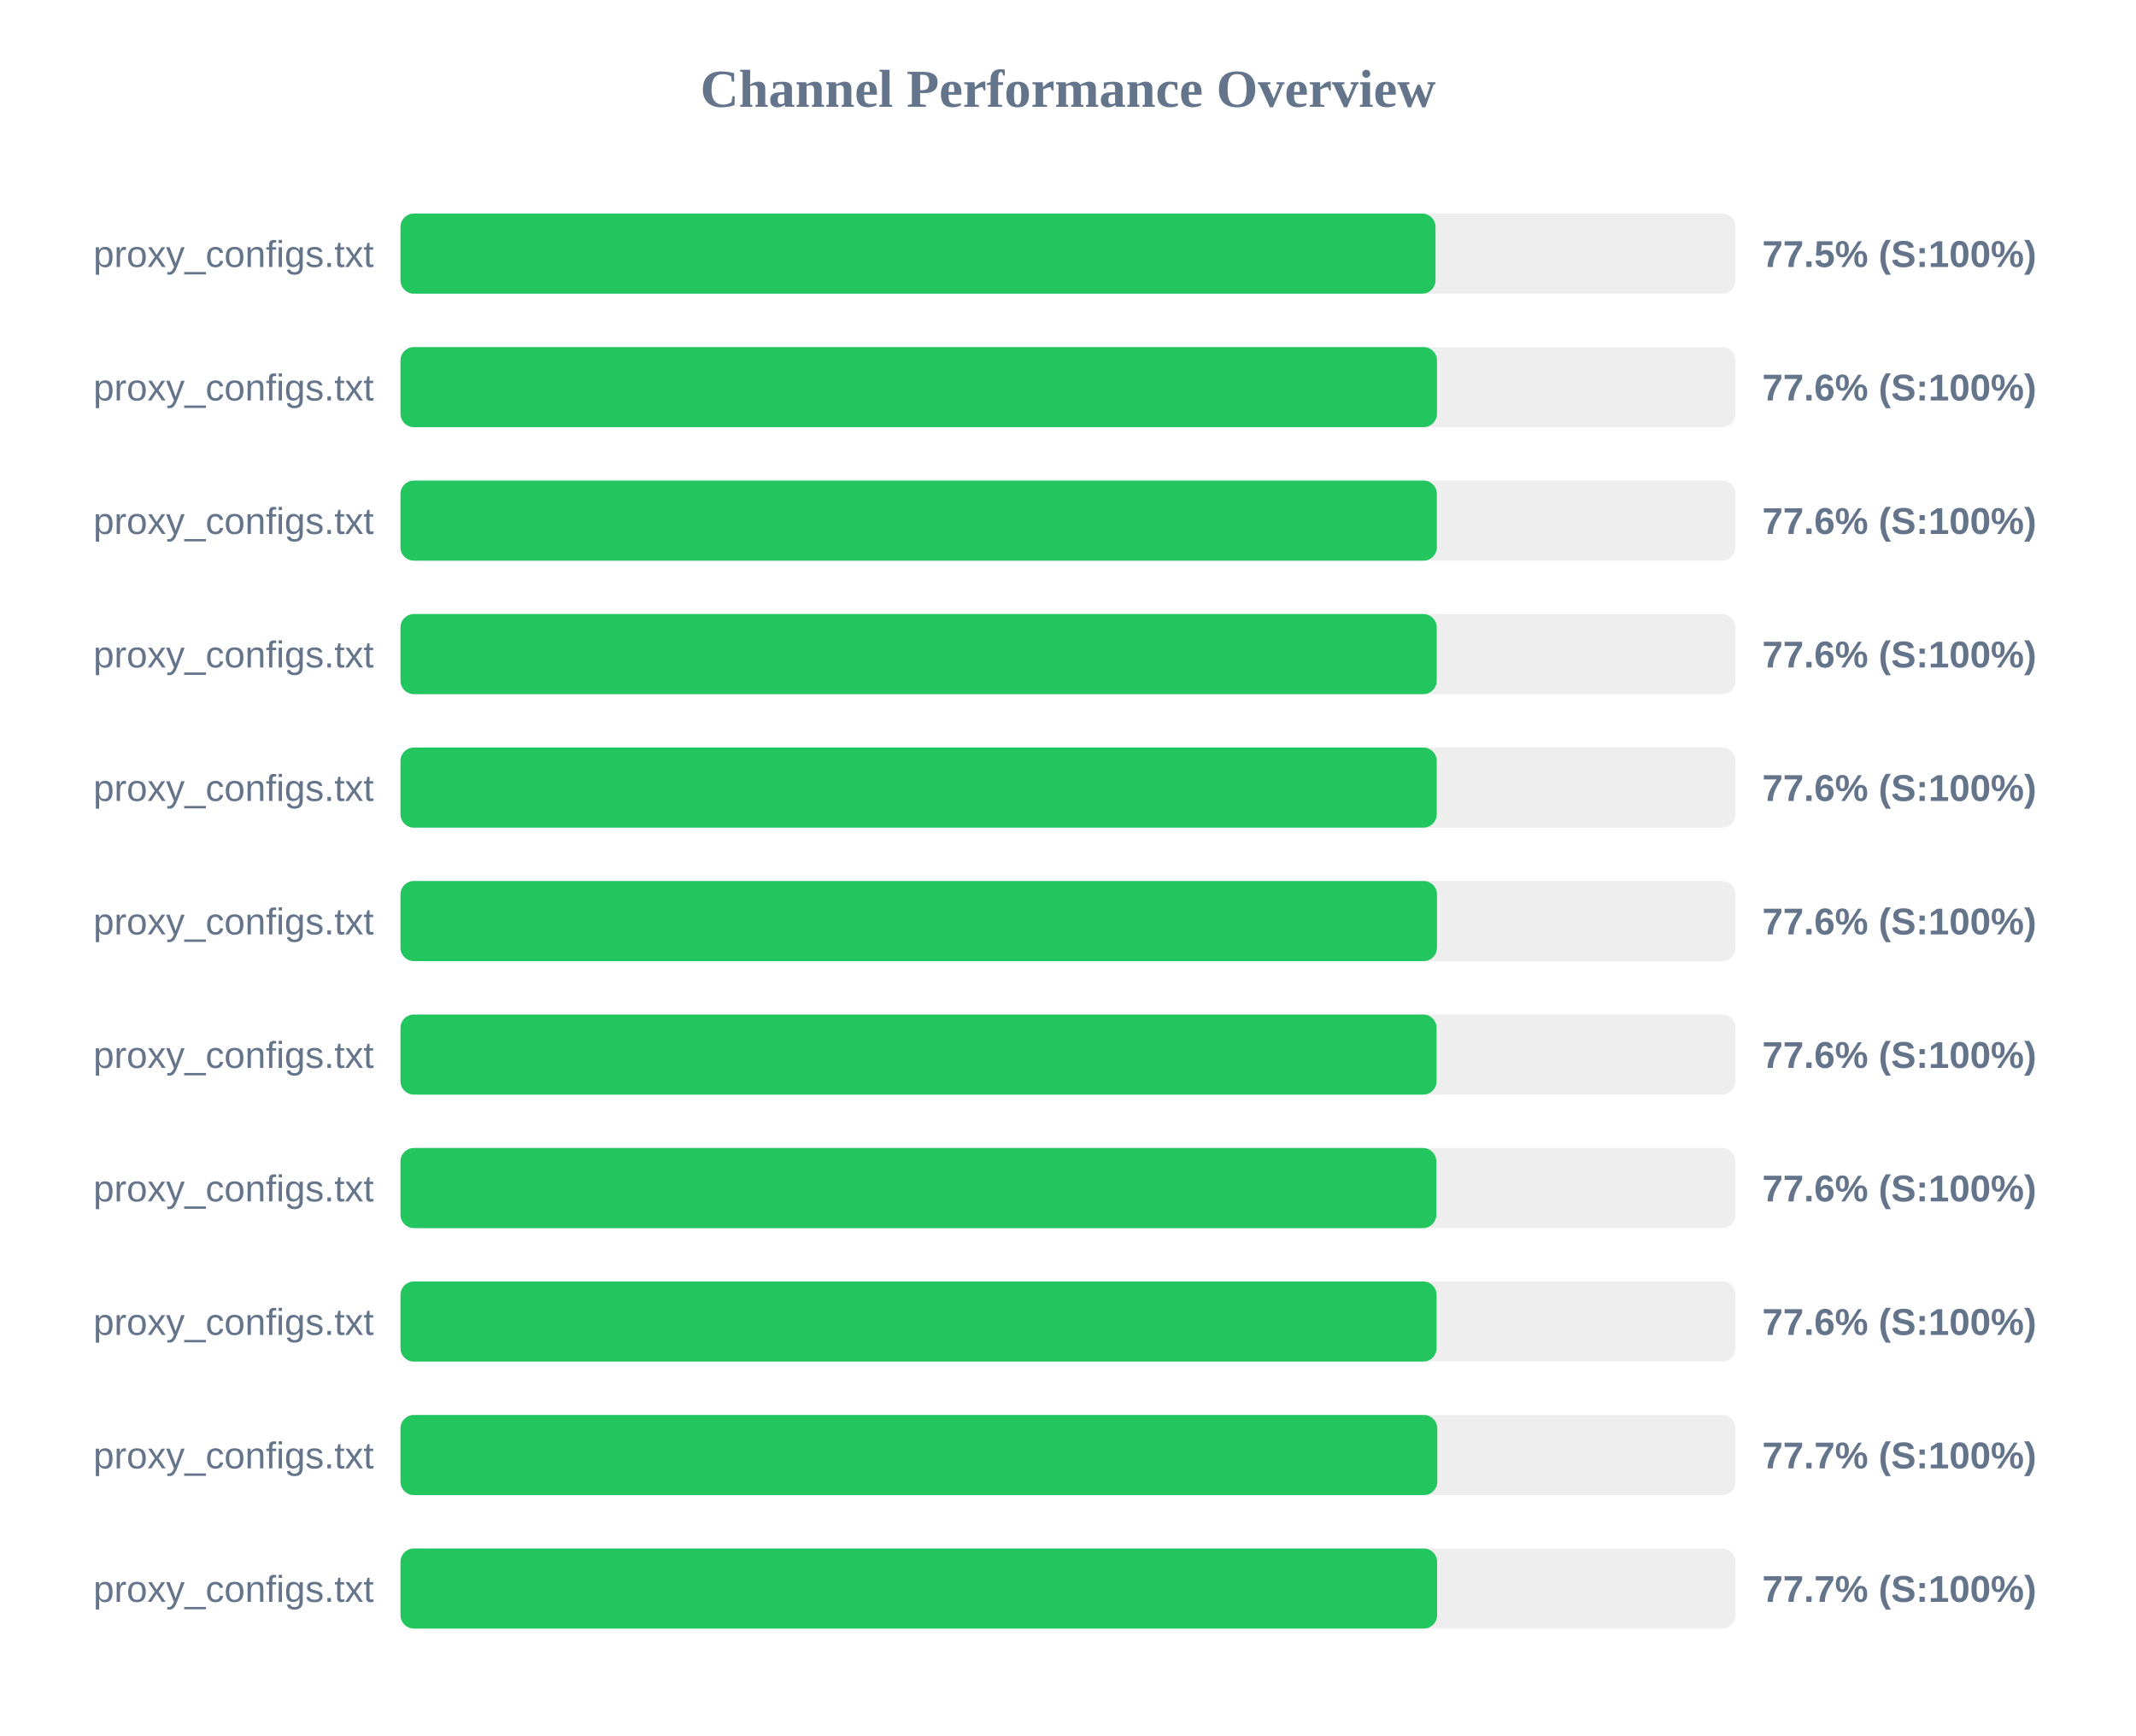
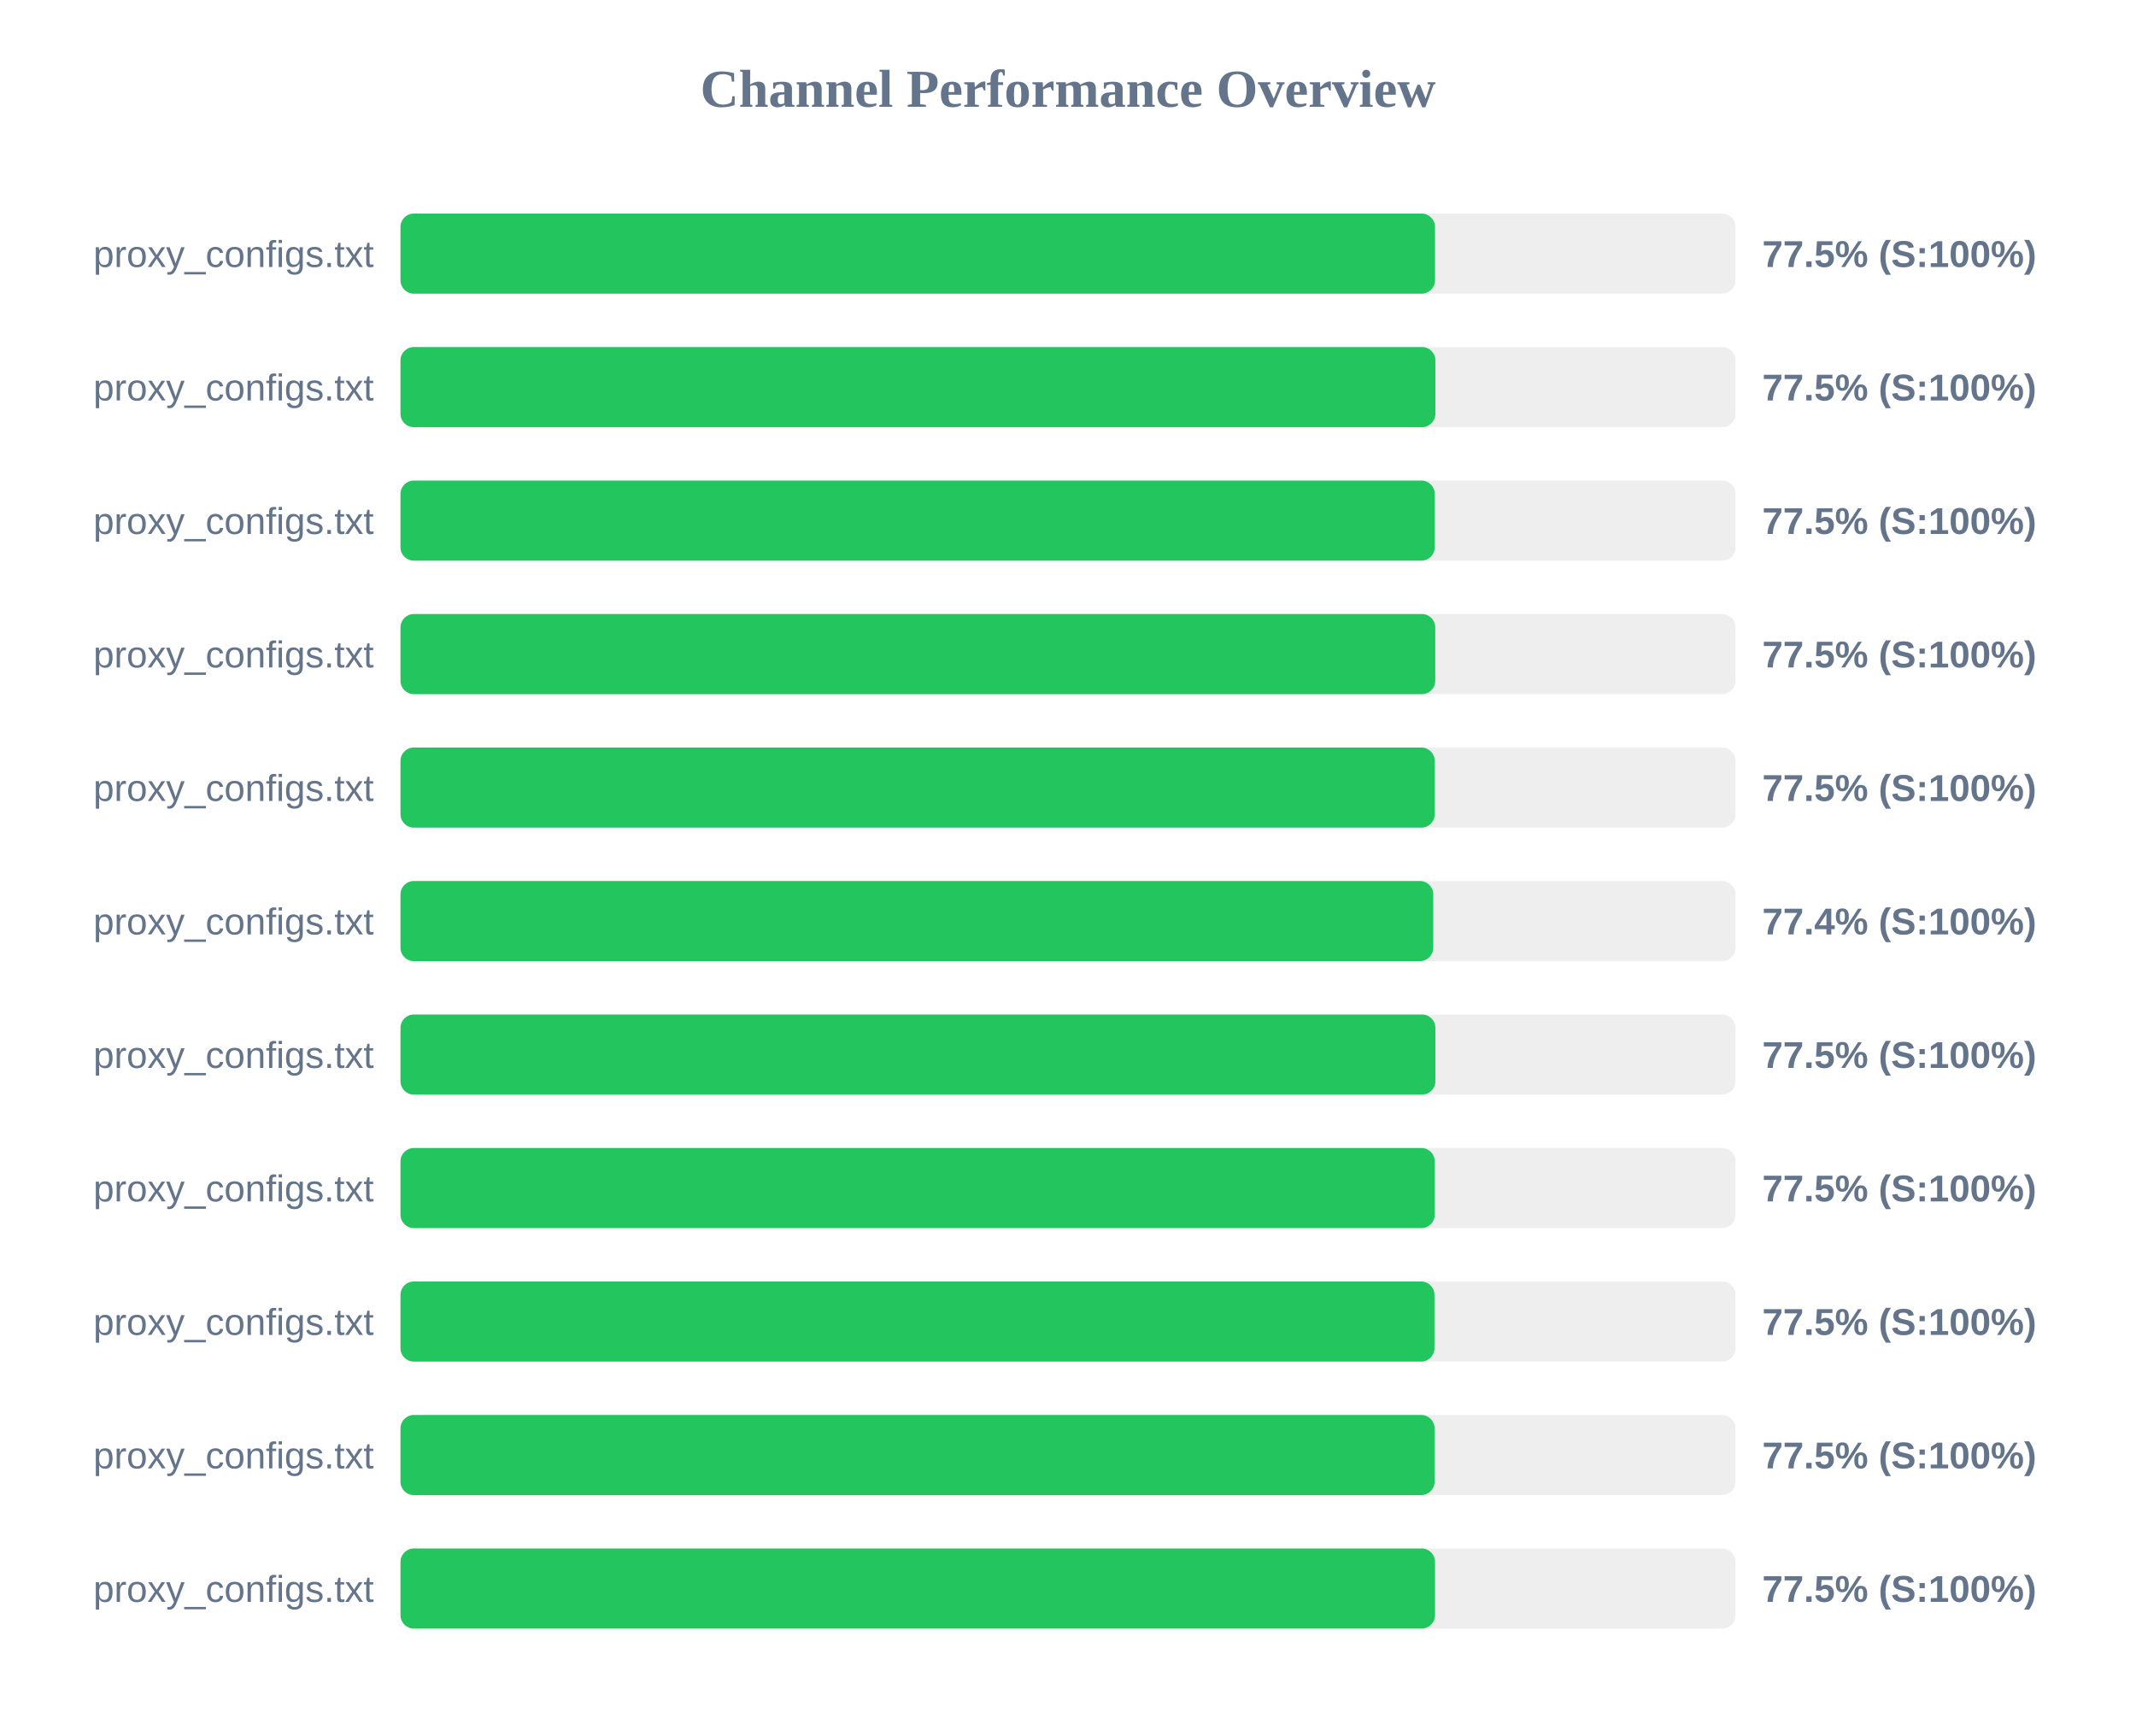
<svg xmlns="http://www.w3.org/2000/svg" width="800" height="650" version="1.1">
  <style>
        .row { font: 14px Arial; fill: #64748b; }
        .score { font: bold 14px Arial; fill: #64748b; }
    </style>
  <text x="400" y="40" text-anchor="middle" font-size="20px" font-weight="bold" fill="#64748b">Channel Performance Overview</text>
  <rect x="150" y="80" width="500" height="30" fill="#eee" rx="5" />
-   <rect x="150" y="80" width="387.65" height="30" fill="#22c55e" rx="5" />
+   <rect x="150" y="80" width="387.45" height="30" fill="#22c55e" rx="5" />
  <text x="140" y="100" text-anchor="end" class="row">proxy_configs.txt</text>
  <text x="660" y="100" text-anchor="start" class="score">77.5% (S:100%)</text>
  <rect x="150" y="130" width="500" height="30" fill="#eee" rx="5" />
-   <rect x="150" y="130" width="388.2" height="30" fill="#22c55e" rx="5" />
+   <rect x="150" y="130" width="387.6" height="30" fill="#22c55e" rx="5" />
  <text x="140" y="150" text-anchor="end" class="row">proxy_configs.txt</text>
-   <text x="660" y="150" text-anchor="start" class="score">77.6% (S:100%)</text>
+   <text x="660" y="150" text-anchor="start" class="score">77.5% (S:100%)</text>
  <rect x="150" y="180" width="500" height="30" fill="#eee" rx="5" />
-   <rect x="150" y="180" width="388.15" height="30" fill="#22c55e" rx="5" />
+   <rect x="150" y="180" width="387.35" height="30" fill="#22c55e" rx="5" />
  <text x="140" y="200" text-anchor="end" class="row">proxy_configs.txt</text>
-   <text x="660" y="200" text-anchor="start" class="score">77.6% (S:100%)</text>
+   <text x="660" y="200" text-anchor="start" class="score">77.5% (S:100%)</text>
  <rect x="150" y="230" width="500" height="30" fill="#eee" rx="5" />
-   <rect x="150" y="230" width="388.1" height="30" fill="#22c55e" rx="5" />
+   <rect x="150" y="230" width="387.55" height="30" fill="#22c55e" rx="5" />
  <text x="140" y="250" text-anchor="end" class="row">proxy_configs.txt</text>
-   <text x="660" y="250" text-anchor="start" class="score">77.6% (S:100%)</text>
+   <text x="660" y="250" text-anchor="start" class="score">77.5% (S:100%)</text>
  <rect x="150" y="280" width="500" height="30" fill="#eee" rx="5" />
-   <rect x="150" y="280" width="388.1" height="30" fill="#22c55e" rx="5" />
+   <rect x="150" y="280" width="387.35" height="30" fill="#22c55e" rx="5" />
  <text x="140" y="300" text-anchor="end" class="row">proxy_configs.txt</text>
-   <text x="660" y="300" text-anchor="start" class="score">77.6% (S:100%)</text>
+   <text x="660" y="300" text-anchor="start" class="score">77.5% (S:100%)</text>
  <rect x="150" y="330" width="500" height="30" fill="#eee" rx="5" />
-   <rect x="150" y="330" width="388.2" height="30" fill="#22c55e" rx="5" />
+   <rect x="150" y="330" width="386.8" height="30" fill="#22c55e" rx="5" />
  <text x="140" y="350" text-anchor="end" class="row">proxy_configs.txt</text>
-   <text x="660" y="350" text-anchor="start" class="score">77.6% (S:100%)</text>
+   <text x="660" y="350" text-anchor="start" class="score">77.4% (S:100%)</text>
  <rect x="150" y="380" width="500" height="30" fill="#eee" rx="5" />
-   <rect x="150" y="380" width="388.05" height="30" fill="#22c55e" rx="5" />
+   <rect x="150" y="380" width="387.6" height="30" fill="#22c55e" rx="5" />
  <text x="140" y="400" text-anchor="end" class="row">proxy_configs.txt</text>
-   <text x="660" y="400" text-anchor="start" class="score">77.6% (S:100%)</text>
+   <text x="660" y="400" text-anchor="start" class="score">77.5% (S:100%)</text>
  <rect x="150" y="430" width="500" height="30" fill="#eee" rx="5" />
-   <rect x="150" y="430" width="387.95" height="30" fill="#22c55e" rx="5" />
+   <rect x="150" y="430" width="387.35" height="30" fill="#22c55e" rx="5" />
  <text x="140" y="450" text-anchor="end" class="row">proxy_configs.txt</text>
-   <text x="660" y="450" text-anchor="start" class="score">77.6% (S:100%)</text>
+   <text x="660" y="450" text-anchor="start" class="score">77.5% (S:100%)</text>
  <rect x="150" y="480" width="500" height="30" fill="#eee" rx="5" />
-   <rect x="150" y="480" width="388.05" height="30" fill="#22c55e" rx="5" />
+   <rect x="150" y="480" width="387.25" height="30" fill="#22c55e" rx="5" />
  <text x="140" y="500" text-anchor="end" class="row">proxy_configs.txt</text>
-   <text x="660" y="500" text-anchor="start" class="score">77.6% (S:100%)</text>
+   <text x="660" y="500" text-anchor="start" class="score">77.5% (S:100%)</text>
  <rect x="150" y="530" width="500" height="30" fill="#eee" rx="5" />
-   <rect x="150" y="530" width="388.3" height="30" fill="#22c55e" rx="5" />
+   <rect x="150" y="530" width="387.3" height="30" fill="#22c55e" rx="5" />
  <text x="140" y="550" text-anchor="end" class="row">proxy_configs.txt</text>
-   <text x="660" y="550" text-anchor="start" class="score">77.7% (S:100%)</text>
+   <text x="660" y="550" text-anchor="start" class="score">77.5% (S:100%)</text>
  <rect x="150" y="580" width="500" height="30" fill="#eee" rx="5" />
-   <rect x="150" y="580" width="388.25" height="30" fill="#22c55e" rx="5" />
+   <rect x="150" y="580" width="387.45" height="30" fill="#22c55e" rx="5" />
  <text x="140" y="600" text-anchor="end" class="row">proxy_configs.txt</text>
-   <text x="660" y="600" text-anchor="start" class="score">77.7% (S:100%)</text>
+   <text x="660" y="600" text-anchor="start" class="score">77.5% (S:100%)</text>
</svg>
